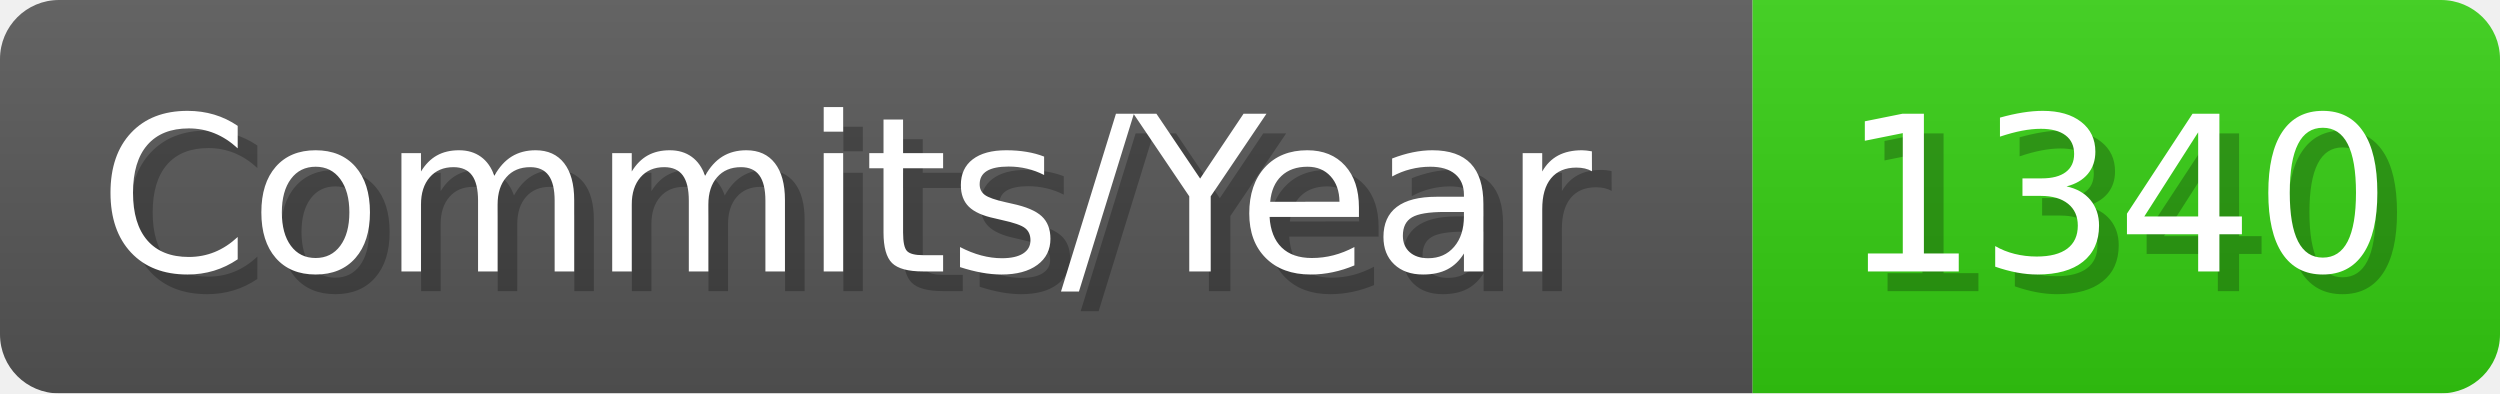
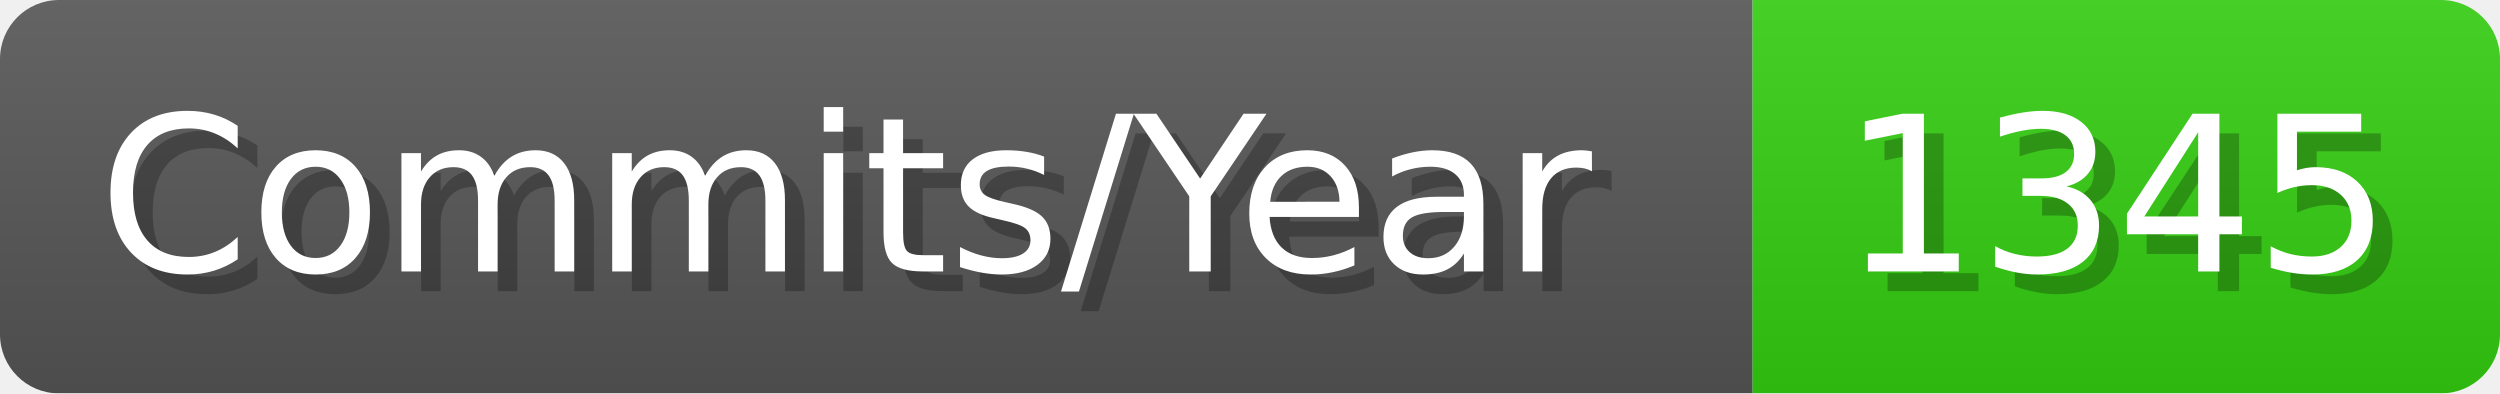
- <svg xmlns="http://www.w3.org/2000/svg" width="127.1" height="20" viewBox="0 0 1271 200" role="img" aria-label="Commits/Year: 1340">
+ <svg xmlns="http://www.w3.org/2000/svg" width="127.1" height="20" viewBox="0 0 1271 200" role="img" aria-label="Commits/Year: 1345">
  <linearGradient id="aUPdi" x2="0" y2="100%">
    <stop offset="0" stop-opacity=".1" stop-color="#EEE" />
    <stop offset="1" stop-opacity=".1" />
  </linearGradient>
  <mask id="WfAiQ">
    <rect width="1271" height="200" rx="30" fill="#FFF" />
  </mask>
  <g mask="url(#WfAiQ)">
    <rect width="891" height="200" fill="#555" />
    <rect width="380" height="200" fill="#3C1" x="891" />
    <rect width="1271" height="200" fill="url(#aUPdi)" />
  </g>
  <g aria-hidden="true" fill="#fff" text-anchor="start" font-family="Verdana,DejaVu Sans,sans-serif" font-size="110">
    <text x="60" y="148" textLength="791" fill="#000" opacity="0.25">Commits/Year</text>
    <text x="50" y="138" textLength="791">Commits/Year</text>
-     <text x="946" y="148" textLength="280" fill="#000" opacity="0.25">1340</text>
-     <text x="936" y="138" textLength="280">1340</text>
+     <text x="946" y="148" textLength="280" fill="#000" opacity="0.25">1345</text>
+     <text x="936" y="138" textLength="280">1345</text>
  </g>
</svg>
